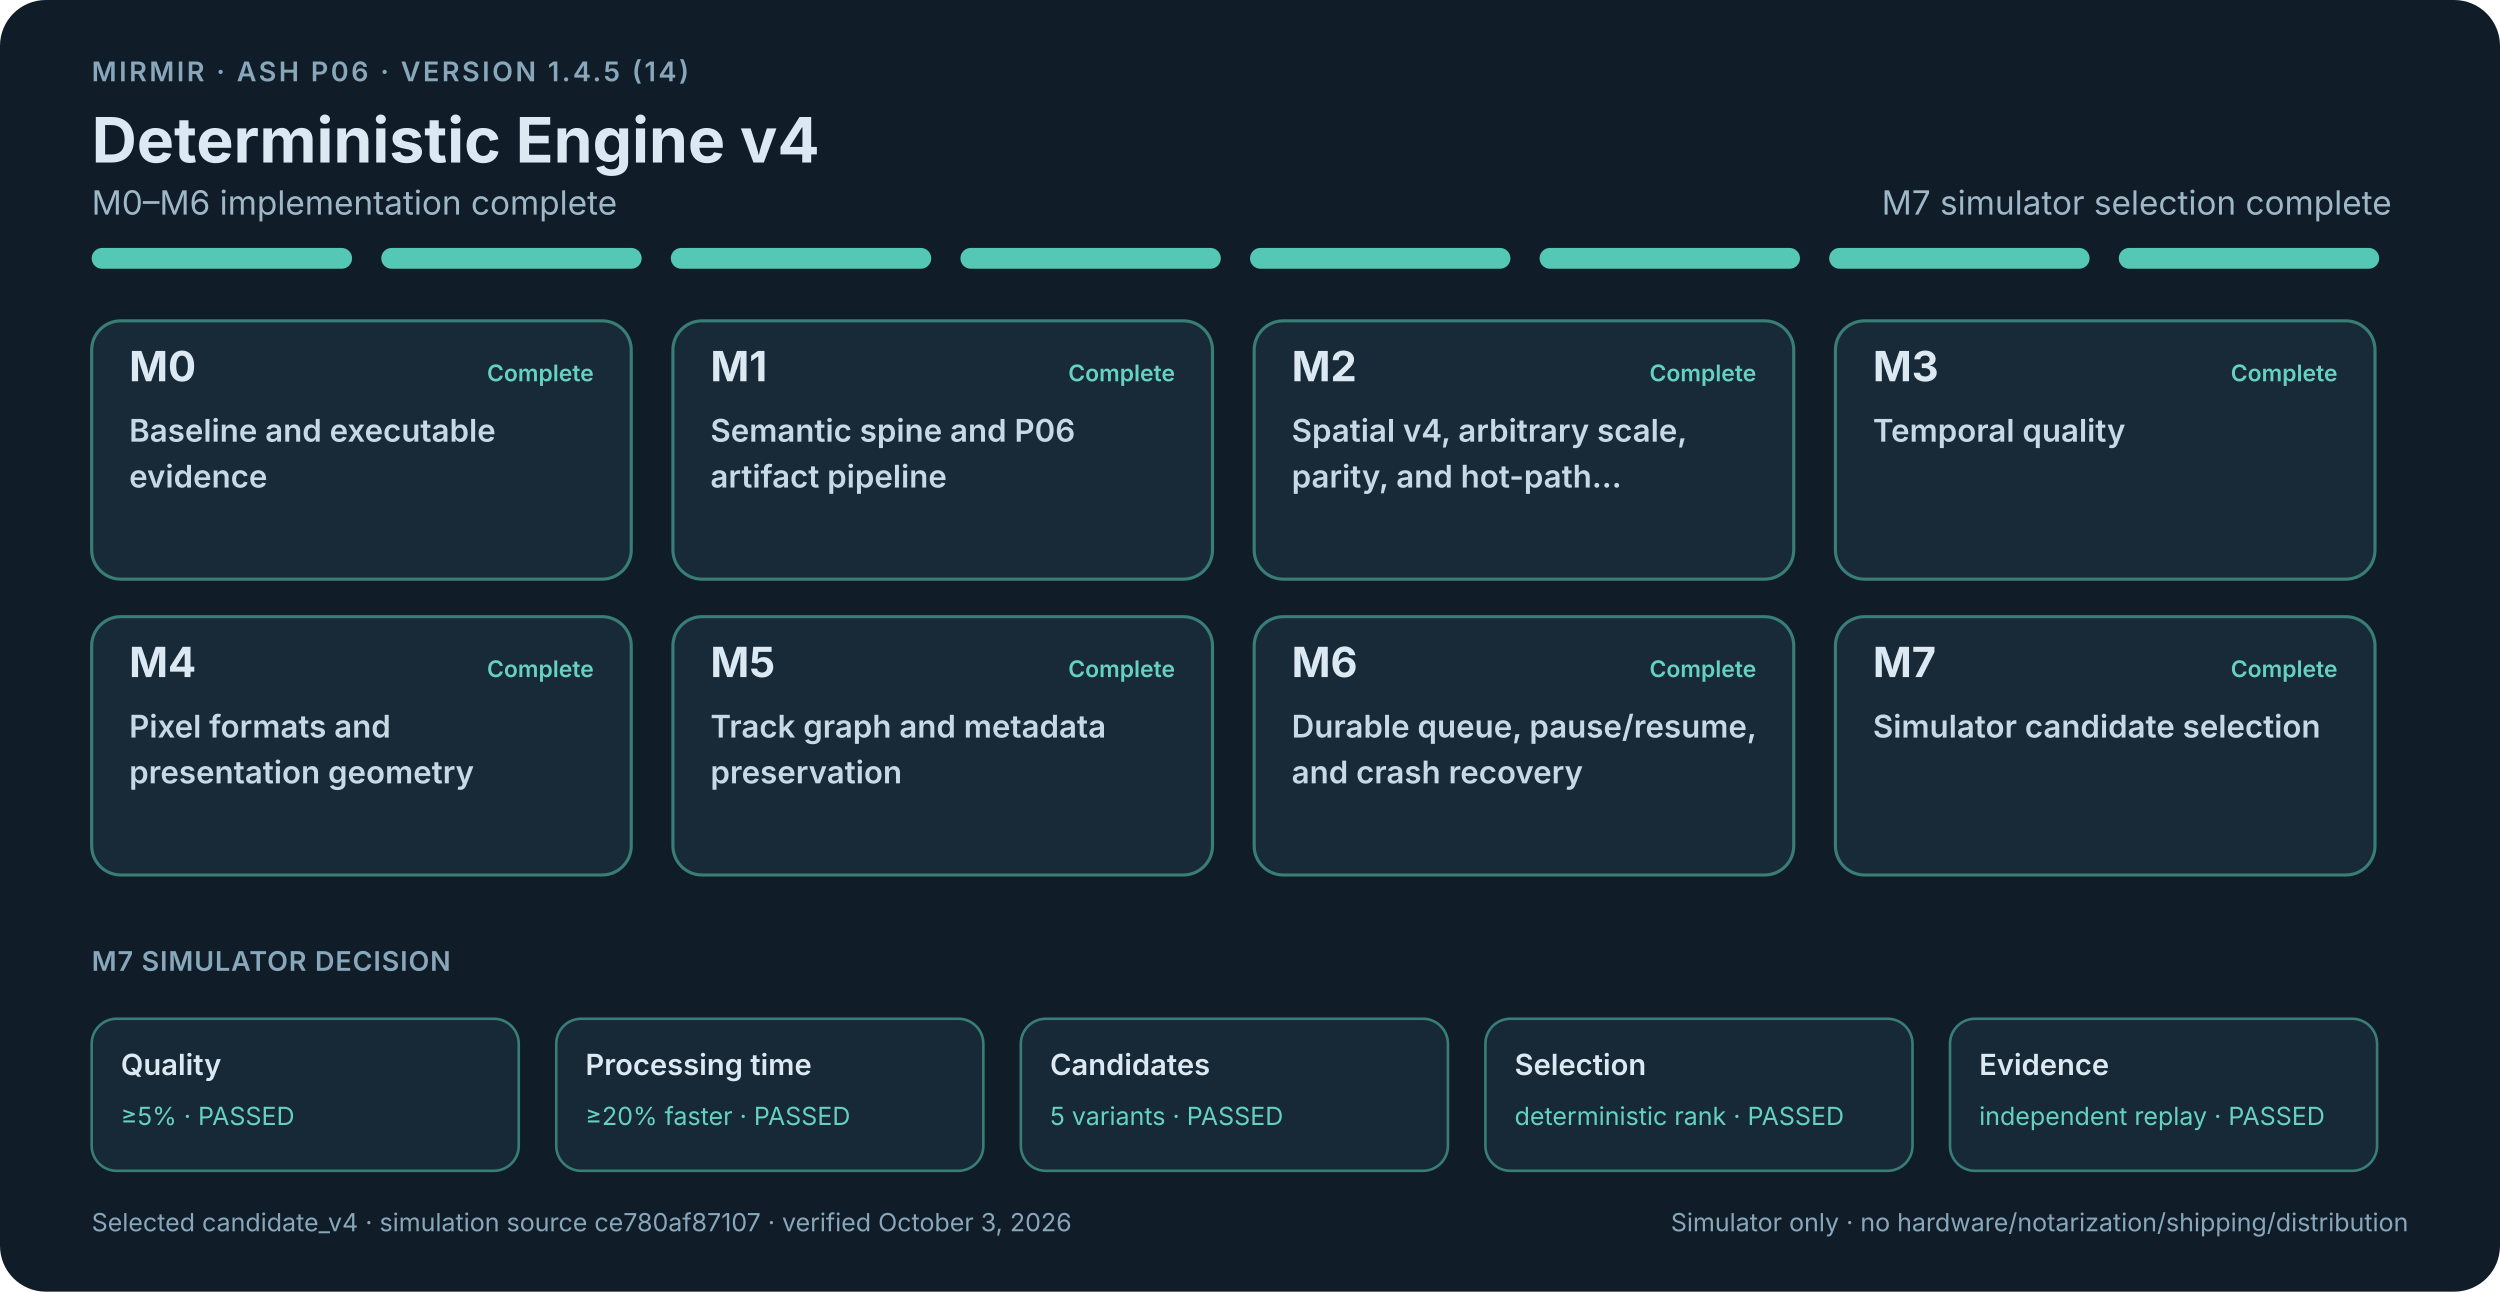
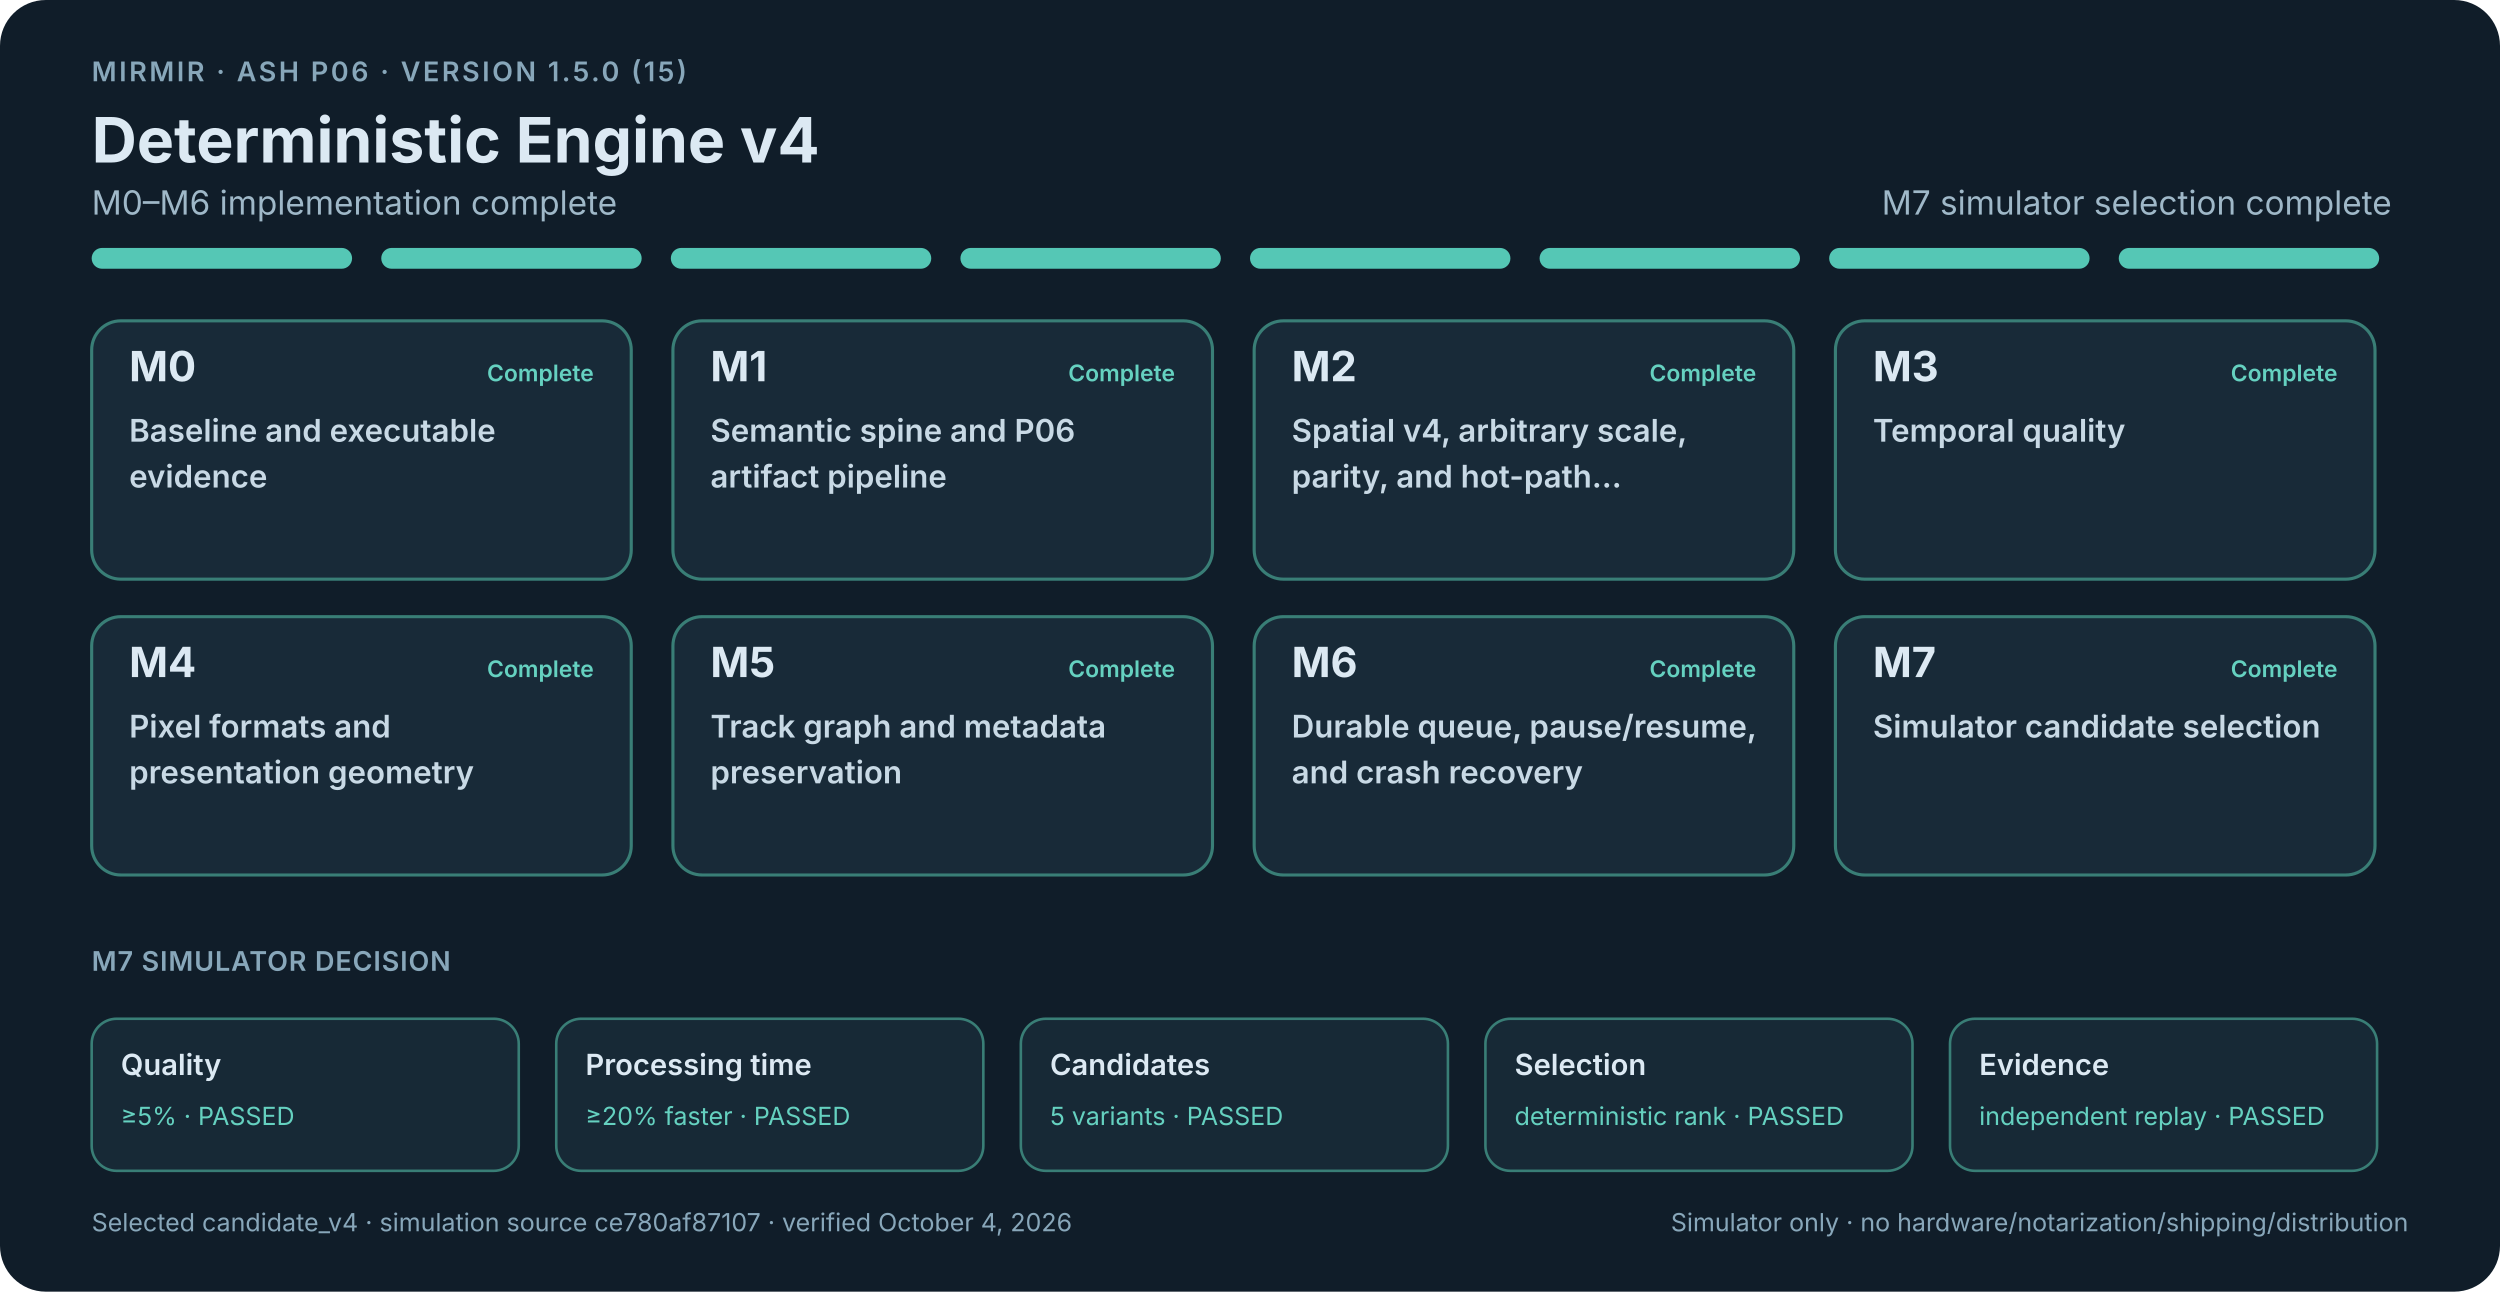
<svg xmlns="http://www.w3.org/2000/svg" width="1200" height="620" viewBox="0 0 1200 620" role="img" aria-labelledby="roadmap-title roadmap-description">
  <style>
    .background { fill: #101d29; }
    text { font-family: -apple-system, BlinkMacSystemFont, "Segoe UI", sans-serif; fill: #dce9f3; }
    .eyebrow { font-size: 13px; font-weight: 600; letter-spacing: 1.2px; fill: #88a7ba; }
    .title { font-size: 30px; font-weight: 700; }
    .summary { font-size: 16px; fill: #9fb8c8; }
    .summary-open { font-size: 16px; font-weight: 600; fill: #efc45c; }
    .segment-complete { fill: #55c7b5; }
    .segment-proof { fill: #d9aa43; }
    .segment-open { fill: #4e88a8; }
    .milestone rect { fill: #182a38; stroke-width: 1.5; }
    .milestone.complete rect { stroke: #397e76; }
    .milestone.proof-open rect { stroke: #8f7437; }
    .milestone.open rect { stroke: #4e7890; fill: #1c3242; }
    .milestone-id { font-size: 20px; font-weight: 700; }
    .milestone-state { font-size: 11px; font-weight: 600; }
    .complete .milestone-state { fill: #65d1c0; }
    .proof-open .milestone-state { fill: #efc45c; }
    .open .milestone-state { fill: #83bddb; }
    .card-title { font-size: 15px; font-weight: 600; fill: #c8d9e5; }
    .section-label { font-size: 13px; font-weight: 600; fill: #88a7ba; letter-spacing: .4px; }
    .release-gate rect { fill: #172936; stroke-width: 1.25; }
    .release-gate.gate-open rect { stroke: #8f7437; }
    .release-gate.gate-complete rect { stroke: #397e76; }
    .gate-name { font-size: 14px; font-weight: 600; }
    .gate-value { font-size: 12px; fill: #efc45c; }
    .gate-complete .gate-value { fill: #65d1c0; }
    .footer { font-size: 12px; fill: #88a7ba; }
  </style>
  <rect class="background" width="1200" height="620" rx="22" />
-   <text class="eyebrow" x="44" y="39">MIRMIR · ASH P06 · VERSION 1.4.5 (14)</text>
+   <text class="eyebrow" x="44" y="39">MIRMIR · ASH P06 · VERSION 1.5.0 (15)</text>
  <text class="title" x="44" y="78">Deterministic Engine v4</text>
  <text class="summary" x="44" y="103">M0–M6 implementation complete</text>
  <text class="summary" x="1148" y="103" text-anchor="end">M7 simulator selection complete</text>
  <rect class="segment-complete" x="44" y="119" width="125" height="10" rx="5" />
  <rect class="segment-complete" x="183" y="119" width="125" height="10" rx="5" />
  <rect class="segment-complete" x="322" y="119" width="125" height="10" rx="5" />
  <rect class="segment-complete" x="461" y="119" width="125" height="10" rx="5" />
  <rect class="segment-complete" x="600" y="119" width="125" height="10" rx="5" />
  <rect class="segment-complete" x="739" y="119" width="125" height="10" rx="5" />
  <rect class="segment-complete" x="878" y="119" width="125" height="10" rx="5" />
  <rect class="segment-complete" x="1017" y="119" width="125" height="10" rx="5" />
  <g class="milestone complete">
    <rect x="44" y="154" width="259" height="124" rx="14" />
    <text class="milestone-id" x="62" y="183">M0</text>
    <text class="milestone-state" x="285" y="183" text-anchor="end">Complete</text>
    <text class="card-title" x="62" y="212">Baseline and executable</text>
    <text class="card-title" x="62" y="234">evidence</text>
  </g>
  <g class="milestone complete">
    <rect x="323" y="154" width="259" height="124" rx="14" />
    <text class="milestone-id" x="341" y="183">M1</text>
    <text class="milestone-state" x="564" y="183" text-anchor="end">Complete</text>
    <text class="card-title" x="341" y="212">Semantic spine and P06</text>
    <text class="card-title" x="341" y="234">artifact pipeline</text>
  </g>
  <g class="milestone complete">
    <rect x="602" y="154" width="259" height="124" rx="14" />
    <text class="milestone-id" x="620" y="183">M2</text>
    <text class="milestone-state" x="843" y="183" text-anchor="end">Complete</text>
    <text class="card-title" x="620" y="212">Spatial v4, arbitrary scale,</text>
    <text class="card-title" x="620" y="234">parity, and hot-path…</text>
  </g>
  <g class="milestone complete">
    <rect x="881" y="154" width="259" height="124" rx="14" />
    <text class="milestone-id" x="899" y="183">M3</text>
    <text class="milestone-state" x="1122" y="183" text-anchor="end">Complete</text>
    <text class="card-title" x="899" y="212">Temporal quality</text>
  </g>
  <g class="milestone complete">
    <rect x="44" y="296" width="259" height="124" rx="14" />
    <text class="milestone-id" x="62" y="325">M4</text>
    <text class="milestone-state" x="285" y="325" text-anchor="end">Complete</text>
    <text class="card-title" x="62" y="354">Pixel formats and</text>
    <text class="card-title" x="62" y="376">presentation geometry</text>
  </g>
  <g class="milestone complete">
    <rect x="323" y="296" width="259" height="124" rx="14" />
    <text class="milestone-id" x="341" y="325">M5</text>
    <text class="milestone-state" x="564" y="325" text-anchor="end">Complete</text>
    <text class="card-title" x="341" y="354">Track graph and metadata</text>
    <text class="card-title" x="341" y="376">preservation</text>
  </g>
  <g class="milestone complete">
    <rect x="602" y="296" width="259" height="124" rx="14" />
    <text class="milestone-id" x="620" y="325">M6</text>
    <text class="milestone-state" x="843" y="325" text-anchor="end">Complete</text>
    <text class="card-title" x="620" y="354">Durable queue, pause/resume,</text>
    <text class="card-title" x="620" y="376">and crash recovery</text>
  </g>
  <g class="milestone complete">
    <rect x="881" y="296" width="259" height="124" rx="14" />
    <text class="milestone-id" x="899" y="325">M7</text>
    <text class="milestone-state" x="1122" y="325" text-anchor="end">Complete</text>
    <text class="card-title" x="899" y="354">Simulator candidate selection</text>
  </g>
  <text class="section-label" x="44" y="466">M7 SIMULATOR DECISION</text>
  <g class="release-gate gate-complete">
    <rect x="44" y="489" width="205" height="73" rx="12" />
    <text class="gate-name" x="58" y="516">Quality</text>
    <text class="gate-value" x="58" y="540">≥5% · PASSED</text>
  </g>
  <g class="release-gate gate-complete">
    <rect x="267" y="489" width="205" height="73" rx="12" />
    <text class="gate-name" x="281" y="516">Processing time</text>
    <text class="gate-value" x="281" y="540">≥20% faster · PASSED</text>
  </g>
  <g class="release-gate gate-complete">
    <rect x="490" y="489" width="205" height="73" rx="12" />
    <text class="gate-name" x="504" y="516">Candidates</text>
    <text class="gate-value" x="504" y="540">5 variants · PASSED</text>
  </g>
  <g class="release-gate gate-complete">
    <rect x="713" y="489" width="205" height="73" rx="12" />
    <text class="gate-name" x="727" y="516">Selection</text>
    <text class="gate-value" x="727" y="540">deterministic rank · PASSED</text>
  </g>
  <g class="release-gate gate-complete">
    <rect x="936" y="489" width="205" height="73" rx="12" />
    <text class="gate-name" x="950" y="516">Evidence</text>
    <text class="gate-value" x="950" y="540">independent replay · PASSED</text>
  </g>
-   <text class="footer" x="44" y="591">Selected candidate_v4 · simulation source ce780af87107 · verified October 3, 2026</text>
+   <text class="footer" x="44" y="591">Selected candidate_v4 · simulation source ce780af87107 · verified October 4, 2026</text>
  <text class="footer" x="1156" y="591" text-anchor="end">Simulator only · no hardware/notarization/shipping/distribution</text>
</svg>
